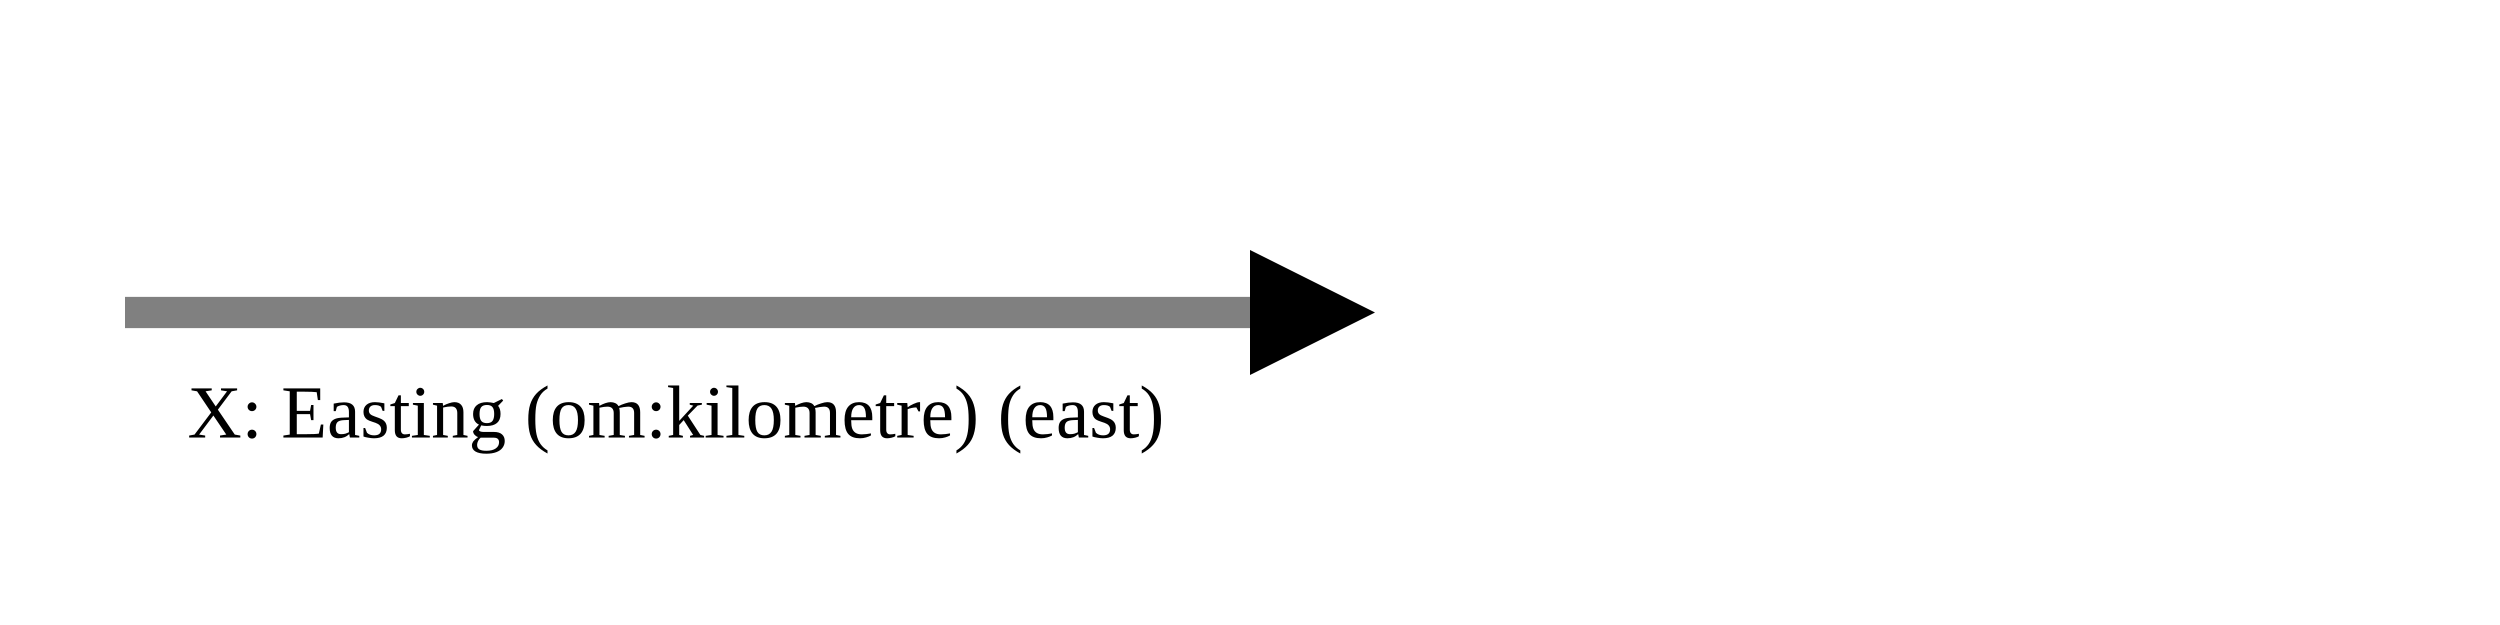
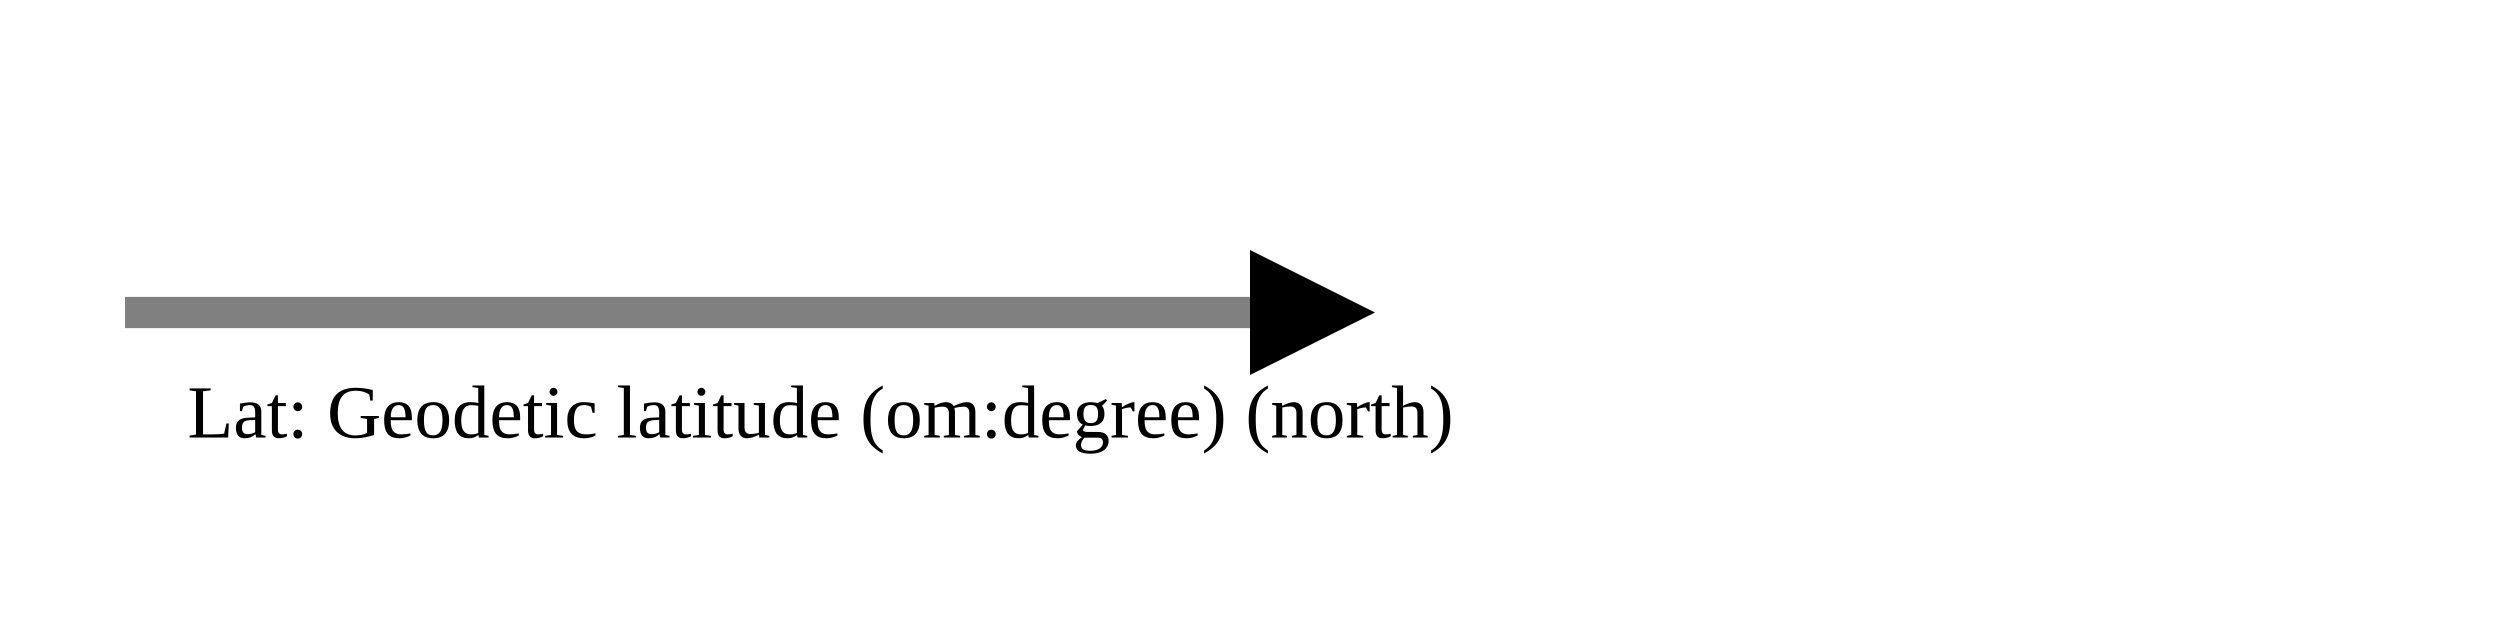
<svg xmlns="http://www.w3.org/2000/svg" version="1.1" width="400" height="100" viewbox="0 0 275 100">
  <defs>
    <marker id="arrowhead" markerWidth="10" markerHeight="7" refX="0" refY="2" orient="auto">
      <polygon points="0 0, 4 2, 0 4" />
    </marker>
  </defs>
  <line x1="20" y1="50" x2="200" y2="50" stroke="gray" stroke-width="5" marker-end="url(#arrowhead)" />
-   <text x="30" y="70" class="small">X: Easting (om:kilometre) (east)</text>
+   <text x="30" y="70" class="small">Lat: Geodetic latitude (om:degree) (north)</text>
</svg>
